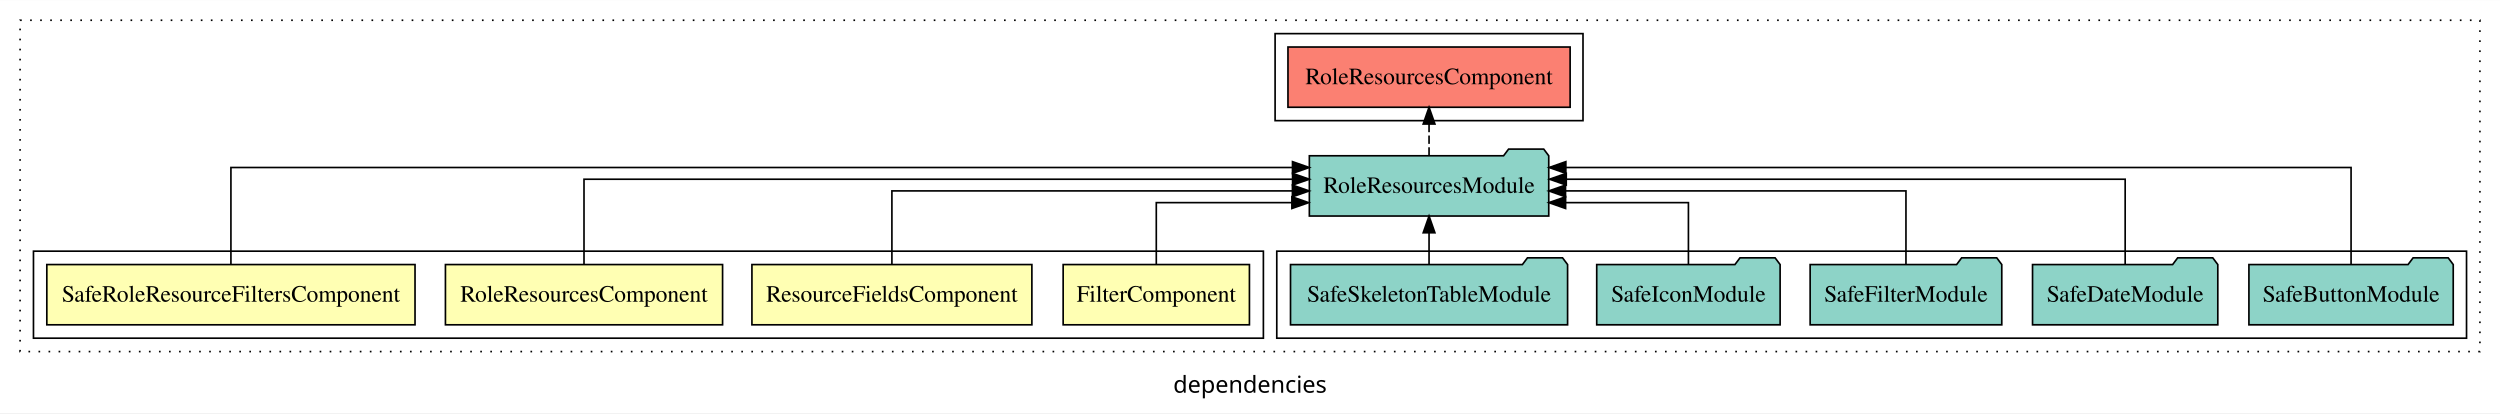
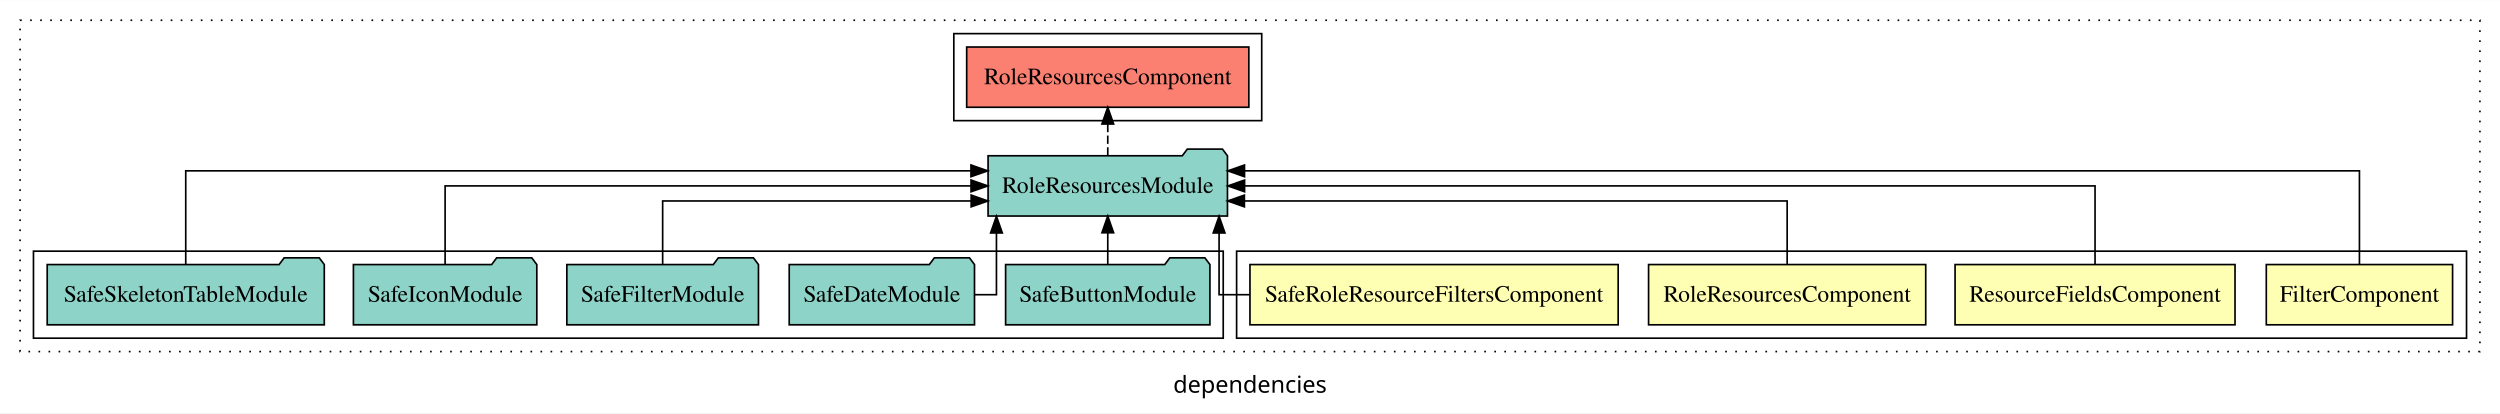
<svg xmlns="http://www.w3.org/2000/svg" width="1494pt" height="247pt" viewBox="0.00 0.00 1494.00 246.80">
  <g id="graph0" class="graph" transform="scale(1 1) rotate(0) translate(4 242.8)">
    <polygon fill="white" stroke="transparent" points="-4,4 -4,-242.8 1490,-242.8 1490,4 -4,4" />
    <text text-anchor="middle" x="743" y="-8.2" font-family="sans-serif" font-size="14.00">dependencies</text>
    <g id="clust1" class="cluster">
      <polygon fill="none" stroke="black" stroke-dasharray="1,5" points="8,-32.8 8,-230.8 1478,-230.8 1478,-32.8 8,-32.8" />
    </g>
-     <g id="clust7" class="cluster">
-       <polygon fill="none" stroke="black" points="759,-40.8 759,-92.8 1470,-92.8 1470,-40.8 759,-40.8" />
+     <g id="clust2" class="cluster">
+       <polygon fill="none" stroke="black" points="735,-40.8 735,-92.8 1470,-92.8 1470,-40.8 735,-40.8" />
    </g>
    <g id="clust8" class="cluster">
-       <polygon fill="none" stroke="black" points="758,-170.8 758,-222.8 942,-222.8 942,-170.8 758,-170.8" />
+       <polygon fill="none" stroke="black" points="566,-170.8 566,-222.8 750,-222.8 750,-170.8 566,-170.8" />
    </g>
-     <g id="clust2" class="cluster">
-       <polygon fill="none" stroke="black" points="16,-40.8 16,-92.8 751,-92.8 751,-40.8 16,-40.8" />
+     <g id="clust7" class="cluster">
+       <polygon fill="none" stroke="black" points="16,-40.8 16,-92.8 727,-92.8 727,-40.8 16,-40.8" />
    </g>
    <g id="node1" class="node">
-       <polygon fill="#ffffb3" stroke="black" points="742.66,-84.8 631.34,-84.8 631.34,-48.8 742.66,-48.8 742.66,-84.8" />
-       <text text-anchor="middle" x="687" y="-62.6" font-family="Times,serif" font-size="14.00">FilterComponent</text>
+       <polygon fill="#ffffb3" stroke="black" points="1461.66,-84.8 1350.34,-84.8 1350.34,-48.8 1461.66,-48.8 1461.66,-84.8" />
+       <text text-anchor="middle" x="1406" y="-62.6" font-family="Times,serif" font-size="14.00">FilterComponent</text>
    </g>
    <g id="node5" class="node">
-       <polygon fill="#8dd3c7" stroke="black" points="921.53,-149.8 918.53,-153.8 897.53,-153.8 894.53,-149.8 778.47,-149.8 778.47,-113.8 921.53,-113.8 921.53,-149.8" />
-       <text text-anchor="middle" x="850" y="-127.6" font-family="Times,serif" font-size="14.00">RoleResourcesModule</text>
+       <polygon fill="#8dd3c7" stroke="black" points="729.53,-149.8 726.53,-153.8 705.53,-153.8 702.53,-149.8 586.47,-149.8 586.47,-113.8 729.53,-113.8 729.53,-149.8" />
+       <text text-anchor="middle" x="658" y="-127.6" font-family="Times,serif" font-size="14.00">RoleResourcesModule</text>
    </g>
    <g id="edge1" class="edge">
-       <path fill="none" stroke="black" d="M687,-84.81C687,-100.85 687,-121.8 687,-121.8 687,-121.8 768.03,-121.8 768.03,-121.8" />
-       <polygon fill="black" stroke="black" points="768.03,-125.3 778.03,-121.8 768.03,-118.3 768.03,-125.3" />
+       <path fill="none" stroke="black" d="M1406,-85.09C1406,-107.01 1406,-140.8 1406,-140.8 1406,-140.8 739.72,-140.8 739.72,-140.8" />
+       <polygon fill="black" stroke="black" points="739.72,-137.3 729.72,-140.8 739.72,-144.3 739.72,-137.3" />
    </g>
    <g id="node2" class="node">
-       <polygon fill="#ffffb3" stroke="black" points="612.65,-84.8 445.35,-84.8 445.35,-48.8 612.65,-48.8 612.65,-84.8" />
-       <text text-anchor="middle" x="529" y="-62.6" font-family="Times,serif" font-size="14.00">ResourceFieldsComponent</text>
+       <polygon fill="#ffffb3" stroke="black" points="1331.65,-84.8 1164.35,-84.8 1164.35,-48.8 1331.65,-48.8 1331.65,-84.8" />
+       <text text-anchor="middle" x="1248" y="-62.6" font-family="Times,serif" font-size="14.00">ResourceFieldsComponent</text>
    </g>
    <g id="edge2" class="edge">
-       <path fill="none" stroke="black" d="M529,-85.07C529,-103.36 529,-128.8 529,-128.8 529,-128.8 768.36,-128.8 768.36,-128.8" />
-       <polygon fill="black" stroke="black" points="768.36,-132.3 778.36,-128.8 768.36,-125.3 768.36,-132.3" />
+       <path fill="none" stroke="black" d="M1248,-84.91C1248,-104.14 1248,-131.8 1248,-131.8 1248,-131.8 739.76,-131.8 739.76,-131.8" />
+       <polygon fill="black" stroke="black" points="739.76,-128.3 729.76,-131.8 739.76,-135.3 739.76,-128.3" />
    </g>
    <g id="node3" class="node">
-       <polygon fill="#ffffb3" stroke="black" points="427.81,-84.8 262.19,-84.8 262.19,-48.8 427.81,-48.8 427.81,-84.8" />
-       <text text-anchor="middle" x="345" y="-62.6" font-family="Times,serif" font-size="14.00">RoleResourcesComponent</text>
+       <polygon fill="#ffffb3" stroke="black" points="1146.81,-84.8 981.19,-84.8 981.19,-48.8 1146.81,-48.8 1146.81,-84.8" />
+       <text text-anchor="middle" x="1064" y="-62.6" font-family="Times,serif" font-size="14.00">RoleResourcesComponent</text>
    </g>
    <g id="edge3" class="edge">
-       <path fill="none" stroke="black" d="M345,-84.93C345,-105.37 345,-135.8 345,-135.8 345,-135.8 768.45,-135.8 768.45,-135.8" />
-       <polygon fill="black" stroke="black" points="768.45,-139.3 778.45,-135.8 768.45,-132.3 768.45,-139.3" />
+       <path fill="none" stroke="black" d="M1064,-84.83C1064,-101.2 1064,-122.8 1064,-122.8 1064,-122.8 739.65,-122.8 739.65,-122.8" />
+       <polygon fill="black" stroke="black" points="739.65,-119.3 729.65,-122.8 739.65,-126.3 739.65,-119.3" />
    </g>
    <g id="node4" class="node">
-       <polygon fill="#ffffb3" stroke="black" points="244.02,-84.8 23.98,-84.8 23.98,-48.8 244.02,-48.8 244.02,-84.8" />
-       <text text-anchor="middle" x="134" y="-62.6" font-family="Times,serif" font-size="14.00">SafeRoleResourceFiltersComponent</text>
+       <polygon fill="#ffffb3" stroke="black" points="963.02,-84.8 742.98,-84.8 742.98,-48.8 963.02,-48.8 963.02,-84.8" />
+       <text text-anchor="middle" x="853" y="-62.6" font-family="Times,serif" font-size="14.00">SafeRoleResourceFiltersComponent</text>
    </g>
    <g id="edge4" class="edge">
-       <path fill="none" stroke="black" d="M134,-84.81C134,-107.29 134,-142.8 134,-142.8 134,-142.8 768.4,-142.8 768.4,-142.8" />
-       <polygon fill="black" stroke="black" points="768.4,-146.3 778.4,-142.8 768.4,-139.3 768.4,-146.3" />
+       <path fill="none" stroke="black" d="M742.93,-66.8C731.81,-66.8 724.52,-66.8 724.52,-66.8 724.52,-66.8 724.52,-103.69 724.52,-103.69" />
+       <polygon fill="black" stroke="black" points="721.02,-103.69 724.52,-113.69 728.02,-103.69 721.02,-103.69" />
    </g>
    <g id="node11" class="node">
-       <polygon fill="#fb8072" stroke="black" points="934.31,-214.8 765.69,-214.8 765.69,-178.8 934.31,-178.8 934.31,-214.8" />
-       <text text-anchor="middle" x="850" y="-192.6" font-family="Times,serif" font-size="14.00">RoleResourcesComponent </text>
+       <polygon fill="#fb8072" stroke="black" points="742.31,-214.8 573.69,-214.8 573.69,-178.8 742.31,-178.8 742.31,-214.8" />
+       <text text-anchor="middle" x="658" y="-192.6" font-family="Times,serif" font-size="14.00">RoleResourcesComponent </text>
    </g>
    <g id="edge10" class="edge">
-       <path fill="none" stroke="black" stroke-dasharray="5,2" d="M850,-149.91C850,-149.91 850,-168.79 850,-168.79" />
-       <polygon fill="black" stroke="black" points="846.5,-168.79 850,-178.79 853.5,-168.79 846.5,-168.79" />
+       <path fill="none" stroke="black" stroke-dasharray="5,2" d="M658,-149.91C658,-149.91 658,-168.79 658,-168.79" />
+       <polygon fill="black" stroke="black" points="654.5,-168.79 658,-178.79 661.5,-168.79 654.5,-168.79" />
    </g>
    <g id="node6" class="node">
-       <polygon fill="#8dd3c7" stroke="black" points="1462.05,-84.8 1459.05,-88.8 1438.05,-88.8 1435.05,-84.8 1339.95,-84.8 1339.95,-48.8 1462.05,-48.8 1462.05,-84.8" />
-       <text text-anchor="middle" x="1401" y="-62.6" font-family="Times,serif" font-size="14.00">SafeButtonModule</text>
+       <polygon fill="#8dd3c7" stroke="black" points="719.05,-84.8 716.05,-88.8 695.05,-88.8 692.05,-84.8 596.95,-84.8 596.95,-48.8 719.05,-48.8 719.05,-84.8" />
+       <text text-anchor="middle" x="658" y="-62.6" font-family="Times,serif" font-size="14.00">SafeButtonModule</text>
    </g>
    <g id="edge5" class="edge">
-       <path fill="none" stroke="black" d="M1401,-84.81C1401,-107.29 1401,-142.8 1401,-142.8 1401,-142.8 931.75,-142.8 931.75,-142.8" />
-       <polygon fill="black" stroke="black" points="931.75,-139.3 921.75,-142.8 931.75,-146.3 931.75,-139.3" />
+       <path fill="none" stroke="black" d="M658,-84.91C658,-84.91 658,-103.79 658,-103.79" />
+       <polygon fill="black" stroke="black" points="654.5,-103.79 658,-113.79 661.5,-103.79 654.5,-103.79" />
    </g>
    <g id="node7" class="node">
-       <polygon fill="#8dd3c7" stroke="black" points="1321.36,-84.8 1318.36,-88.8 1297.36,-88.8 1294.36,-84.8 1210.64,-84.8 1210.64,-48.8 1321.36,-48.8 1321.36,-84.8" />
-       <text text-anchor="middle" x="1266" y="-62.6" font-family="Times,serif" font-size="14.00">SafeDateModule</text>
+       <polygon fill="#8dd3c7" stroke="black" points="578.36,-84.8 575.36,-88.8 554.36,-88.8 551.36,-84.8 467.64,-84.8 467.64,-48.8 578.36,-48.8 578.36,-84.8" />
+       <text text-anchor="middle" x="523" y="-62.6" font-family="Times,serif" font-size="14.00">SafeDateModule</text>
    </g>
    <g id="edge6" class="edge">
-       <path fill="none" stroke="black" d="M1266,-84.93C1266,-105.37 1266,-135.8 1266,-135.8 1266,-135.8 931.99,-135.8 931.99,-135.8" />
-       <polygon fill="black" stroke="black" points="931.99,-132.3 921.99,-135.8 931.99,-139.3 931.99,-132.3" />
+       <path fill="none" stroke="black" d="M578.6,-66.8C586.21,-66.8 591.48,-66.8 591.48,-66.8 591.48,-66.8 591.48,-103.69 591.48,-103.69" />
+       <polygon fill="black" stroke="black" points="587.98,-103.69 591.48,-113.69 594.98,-103.69 587.98,-103.69" />
    </g>
    <g id="node8" class="node">
-       <polygon fill="#8dd3c7" stroke="black" points="1192.26,-84.8 1189.26,-88.8 1168.26,-88.8 1165.26,-84.8 1077.74,-84.8 1077.74,-48.8 1192.26,-48.8 1192.26,-84.8" />
-       <text text-anchor="middle" x="1135" y="-62.6" font-family="Times,serif" font-size="14.00">SafeFilterModule</text>
+       <polygon fill="#8dd3c7" stroke="black" points="449.26,-84.8 446.26,-88.8 425.26,-88.8 422.26,-84.8 334.74,-84.8 334.74,-48.8 449.26,-48.8 449.26,-84.8" />
+       <text text-anchor="middle" x="392" y="-62.6" font-family="Times,serif" font-size="14.00">SafeFilterModule</text>
    </g>
    <g id="edge7" class="edge">
-       <path fill="none" stroke="black" d="M1135,-85.07C1135,-103.36 1135,-128.8 1135,-128.8 1135,-128.8 931.55,-128.8 931.55,-128.8" />
-       <polygon fill="black" stroke="black" points="931.55,-125.3 921.55,-128.8 931.55,-132.3 931.55,-125.3" />
+       <path fill="none" stroke="black" d="M392,-84.83C392,-101.2 392,-122.8 392,-122.8 392,-122.8 576.37,-122.8 576.37,-122.8" />
+       <polygon fill="black" stroke="black" points="576.37,-126.3 586.37,-122.8 576.37,-119.3 576.37,-126.3" />
    </g>
    <g id="node9" class="node">
-       <polygon fill="#8dd3c7" stroke="black" points="1059.8,-84.8 1056.8,-88.8 1035.8,-88.8 1032.8,-84.8 950.2,-84.8 950.2,-48.8 1059.8,-48.8 1059.8,-84.8" />
-       <text text-anchor="middle" x="1005" y="-62.6" font-family="Times,serif" font-size="14.00">SafeIconModule</text>
+       <polygon fill="#8dd3c7" stroke="black" points="316.8,-84.8 313.8,-88.8 292.8,-88.8 289.8,-84.8 207.2,-84.8 207.2,-48.8 316.8,-48.8 316.8,-84.8" />
+       <text text-anchor="middle" x="262" y="-62.6" font-family="Times,serif" font-size="14.00">SafeIconModule</text>
    </g>
    <g id="edge8" class="edge">
-       <path fill="none" stroke="black" d="M1005,-84.81C1005,-100.85 1005,-121.8 1005,-121.8 1005,-121.8 931.6,-121.8 931.6,-121.8" />
-       <polygon fill="black" stroke="black" points="931.6,-118.3 921.6,-121.8 931.6,-125.3 931.6,-118.3" />
+       <path fill="none" stroke="black" d="M262,-84.91C262,-104.14 262,-131.8 262,-131.8 262,-131.8 576.29,-131.8 576.29,-131.8" />
+       <polygon fill="black" stroke="black" points="576.29,-135.3 586.29,-131.8 576.29,-128.3 576.29,-135.3" />
    </g>
    <g id="node10" class="node">
-       <polygon fill="#8dd3c7" stroke="black" points="932.79,-84.8 929.79,-88.8 908.79,-88.8 905.79,-84.8 767.21,-84.8 767.21,-48.8 932.79,-48.8 932.79,-84.8" />
-       <text text-anchor="middle" x="850" y="-62.6" font-family="Times,serif" font-size="14.00">SafeSkeletonTableModule</text>
+       <polygon fill="#8dd3c7" stroke="black" points="189.79,-84.8 186.79,-88.8 165.79,-88.8 162.79,-84.8 24.21,-84.8 24.21,-48.8 189.79,-48.8 189.79,-84.8" />
+       <text text-anchor="middle" x="107" y="-62.6" font-family="Times,serif" font-size="14.00">SafeSkeletonTableModule</text>
    </g>
    <g id="edge9" class="edge">
-       <path fill="none" stroke="black" d="M850,-84.91C850,-84.91 850,-103.79 850,-103.79" />
-       <polygon fill="black" stroke="black" points="846.5,-103.79 850,-113.79 853.5,-103.79 846.5,-103.79" />
+       <path fill="none" stroke="black" d="M107,-85.09C107,-107.01 107,-140.8 107,-140.8 107,-140.8 576.25,-140.8 576.25,-140.8" />
+       <polygon fill="black" stroke="black" points="576.25,-144.3 586.25,-140.8 576.25,-137.3 576.25,-144.3" />
    </g>
  </g>
</svg>
